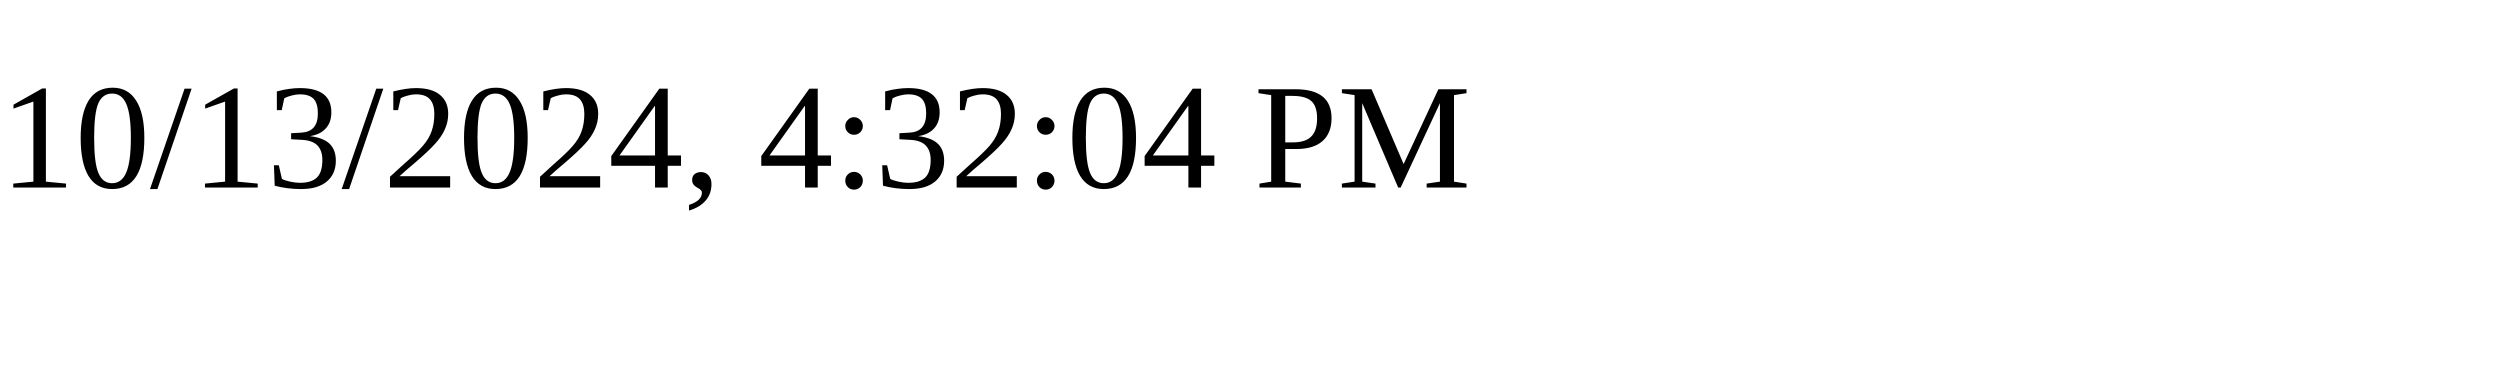
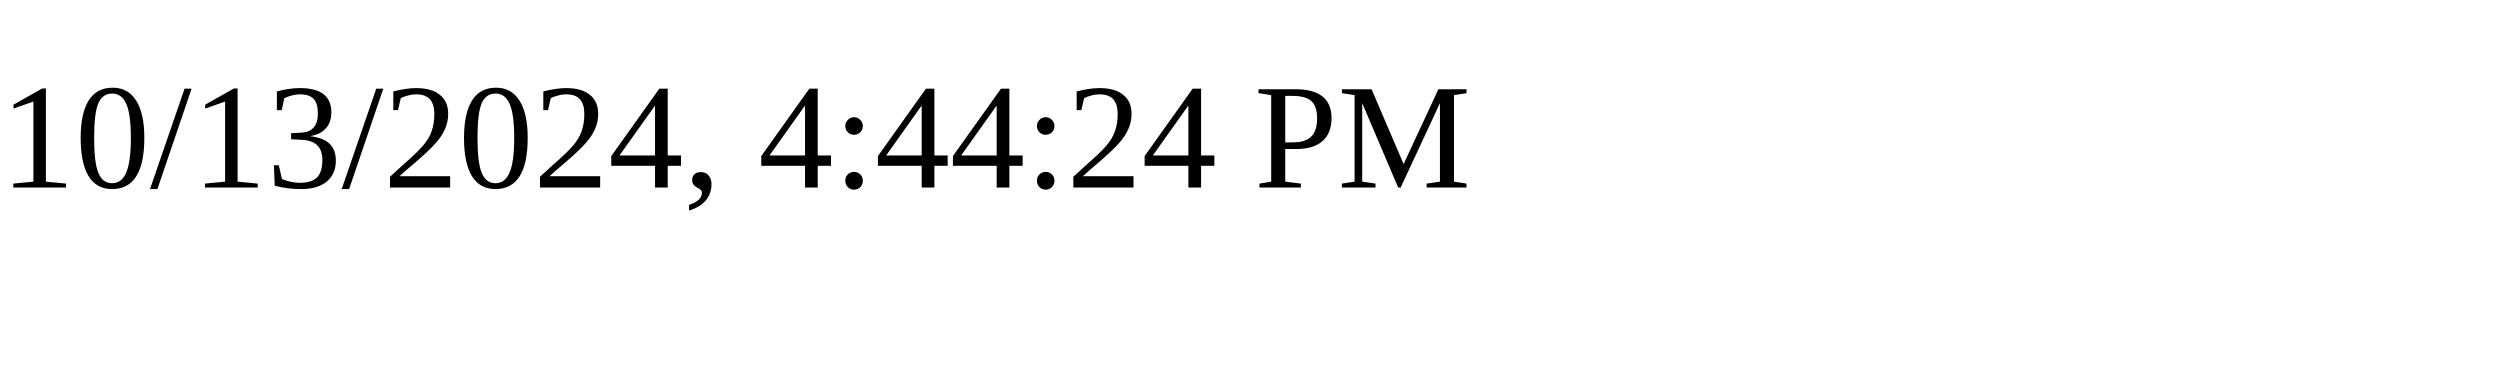
<svg xmlns="http://www.w3.org/2000/svg" height="30" width="200">
-   <text x="0" y="15">10/13/2024, 4:32:04 PM</text>
+   <text x="0" y="15">10/13/2024, 4:44:24 PM</text>
</svg>
